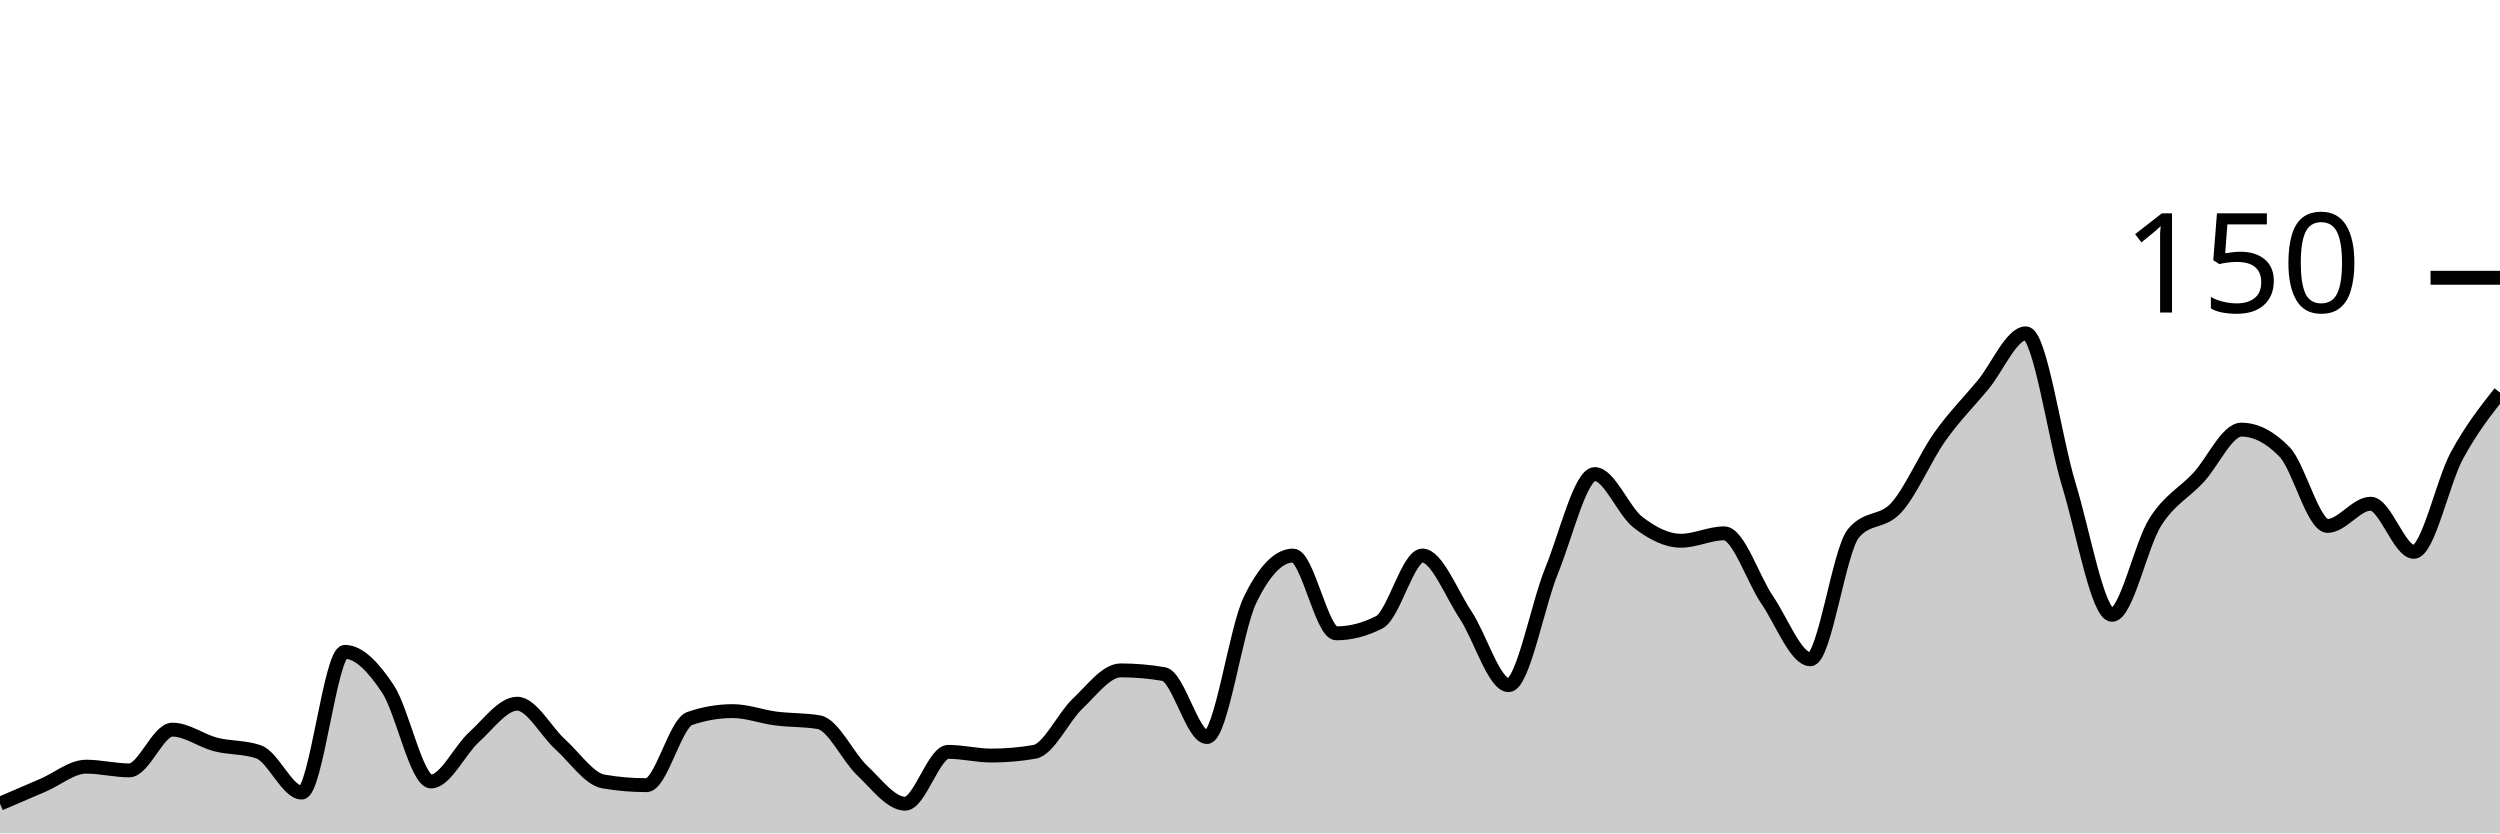
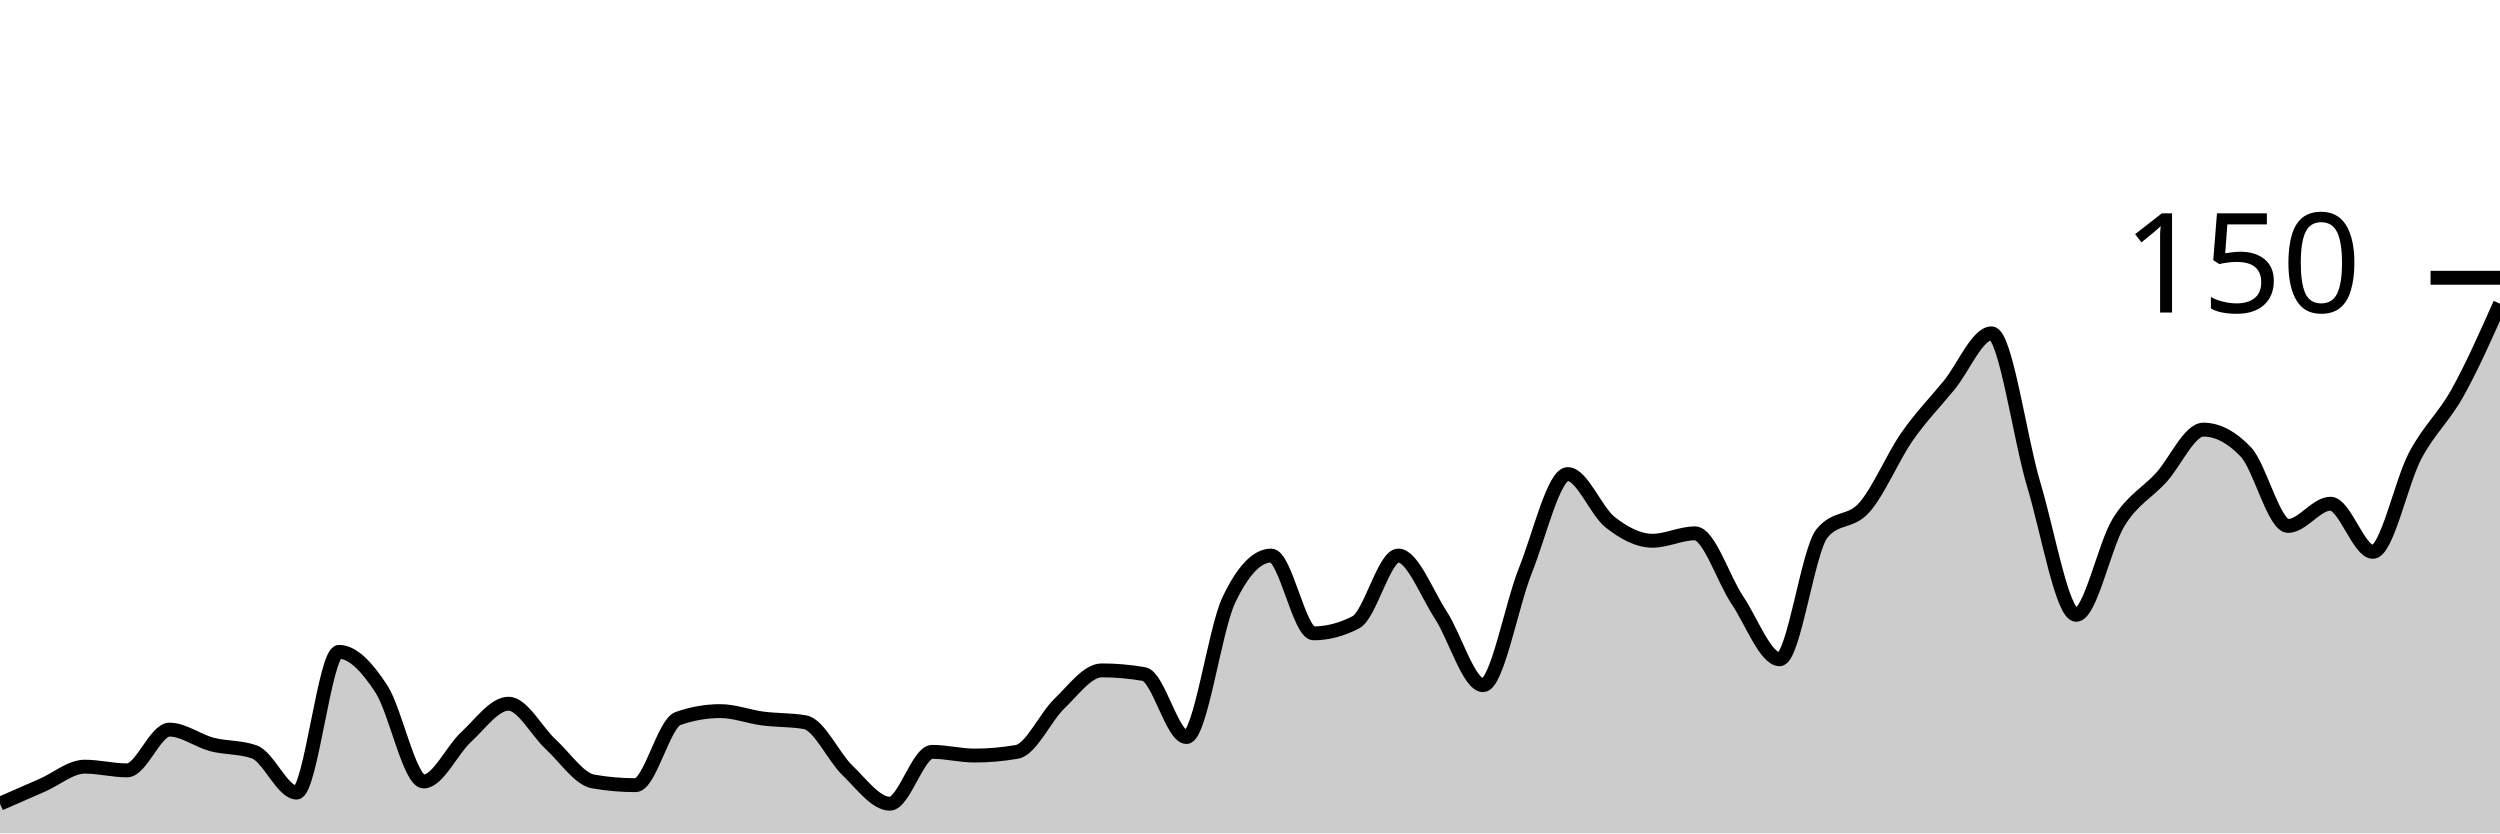
<svg xmlns="http://www.w3.org/2000/svg" viewBox="0 0 180 60">
  <g transform="translate(0,20)">
-     <path class="area" fill="rgba(0, 0, 0, 0.2)" d="M0,37.867C1.034,37.422,2.069,36.978,3.103,36.533C4.138,36.089,5.172,35.2,6.207,35.2C7.241,35.2,8.276,35.467,9.31,35.467C10.345,35.467,11.379,32.533,12.414,32.533C13.448,32.533,14.483,33.333,15.517,33.6C16.552,33.867,17.586,33.778,18.621,34.133C19.655,34.489,20.69,37.067,21.724,37.067C22.759,37.067,23.793,26.933,24.828,26.933C25.862,26.933,26.897,28.044,27.931,29.6C28.966,31.156,30,36.267,31.034,36.267C32.069,36.267,33.103,34,34.138,33.067C35.172,32.133,36.207,30.667,37.241,30.667C38.276,30.667,39.31,32.667,40.345,33.6C41.379,34.533,42.414,36.089,43.448,36.267C44.483,36.444,45.517,36.533,46.552,36.533C47.586,36.533,48.621,32.089,49.655,31.733C50.69,31.378,51.724,31.2,52.759,31.2C53.793,31.2,54.828,31.6,55.862,31.733C56.897,31.867,57.931,31.822,58.966,32C60,32.178,61.034,34.489,62.069,35.467C63.103,36.444,64.138,37.867,65.172,37.867C66.207,37.867,67.241,34.133,68.276,34.133C69.31,34.133,70.345,34.4,71.379,34.4C72.414,34.4,73.448,34.311,74.483,34.133C75.517,33.956,76.552,31.644,77.586,30.667C78.621,29.689,79.655,28.267,80.69,28.267C81.724,28.267,82.759,28.356,83.793,28.533C84.828,28.711,85.862,33.067,86.897,33.067C87.931,33.067,88.966,25.333,90,23.2C91.034,21.067,92.069,20,93.103,20C94.138,20,95.172,25.6,96.207,25.6C97.241,25.6,98.276,25.333,99.31,24.8C100.345,24.267,101.379,20,102.414,20C103.448,20,104.483,22.711,105.517,24.267C106.552,25.822,107.586,29.333,108.621,29.333C109.655,29.333,110.69,23.6,111.724,21.067C112.759,18.533,113.793,14.133,114.828,14.133C115.862,14.133,116.897,16.8,117.931,17.6C118.966,18.4,120,18.933,121.034,18.933C122.069,18.933,123.103,18.4,124.138,18.4C125.172,18.4,126.207,21.689,127.241,23.2C128.276,24.711,129.31,27.467,130.345,27.467C131.379,27.467,132.414,19.644,133.448,18.4C134.483,17.156,135.517,17.689,136.552,16.533C137.586,15.378,138.621,12.933,139.655,11.467C140.69,10,141.724,8.978,142.759,7.733C143.793,6.489,144.828,4,145.862,4C146.897,4,147.931,11.556,148.966,14.933C150,18.311,151.034,24.267,152.069,24.267C153.103,24.267,154.138,19.244,155.172,17.6C156.207,15.956,157.241,15.511,158.276,14.4C159.31,13.289,160.345,10.933,161.379,10.933C162.414,10.933,163.448,11.467,164.483,12.533C165.517,13.6,166.552,17.867,167.586,17.867C168.621,17.867,169.655,16.267,170.69,16.267C171.724,16.267,172.759,19.733,173.793,19.733C174.828,19.733,175.862,14.711,176.897,12.8C177.931,10.889,178.966,9.578,180,8.267L180,40C178.966,40,177.931,40,176.897,40C175.862,40,174.828,40,173.793,40C172.759,40,171.724,40,170.69,40C169.655,40,168.621,40,167.586,40C166.552,40,165.517,40,164.483,40C163.448,40,162.414,40,161.379,40C160.345,40,159.31,40,158.276,40C157.241,40,156.207,40,155.172,40C154.138,40,153.103,40,152.069,40C151.034,40,150,40,148.966,40C147.931,40,146.897,40,145.862,40C144.828,40,143.793,40,142.759,40C141.724,40,140.69,40,139.655,40C138.621,40,137.586,40,136.552,40C135.517,40,134.483,40,133.448,40C132.414,40,131.379,40,130.345,40C129.31,40,128.276,40,127.241,40C126.207,40,125.172,40,124.138,40C123.103,40,122.069,40,121.034,40C120,40,118.966,40,117.931,40C116.897,40,115.862,40,114.828,40C113.793,40,112.759,40,111.724,40C110.69,40,109.655,40,108.621,40C107.586,40,106.552,40,105.517,40C104.483,40,103.448,40,102.414,40C101.379,40,100.345,40,99.31,40C98.276,40,97.241,40,96.207,40C95.172,40,94.138,40,93.103,40C92.069,40,91.034,40,90,40C88.966,40,87.931,40,86.897,40C85.862,40,84.828,40,83.793,40C82.759,40,81.724,40,80.69,40C79.655,40,78.621,40,77.586,40C76.552,40,75.517,40,74.483,40C73.448,40,72.414,40,71.379,40C70.345,40,69.31,40,68.276,40C67.241,40,66.207,40,65.172,40C64.138,40,63.103,40,62.069,40C61.034,40,60,40,58.966,40C57.931,40,56.897,40,55.862,40C54.828,40,53.793,40,52.759,40C51.724,40,50.69,40,49.655,40C48.621,40,47.586,40,46.552,40C45.517,40,44.483,40,43.448,40C42.414,40,41.379,40,40.345,40C39.31,40,38.276,40,37.241,40C36.207,40,35.172,40,34.138,40C33.103,40,32.069,40,31.034,40C30,40,28.966,40,27.931,40C26.897,40,25.862,40,24.828,40C23.793,40,22.759,40,21.724,40C20.69,40,19.655,40,18.621,40C17.586,40,16.552,40,15.517,40C14.483,40,13.448,40,12.414,40C11.379,40,10.345,40,9.31,40C8.276,40,7.241,40,6.207,40C5.172,40,4.138,40,3.103,40C2.069,40,1.034,40,0,40Z" />
-     <path class="line" stroke="black" fill="none" d="M0,37.867C1.034,37.422,2.069,36.978,3.103,36.533C4.138,36.089,5.172,35.2,6.207,35.2C7.241,35.2,8.276,35.467,9.31,35.467C10.345,35.467,11.379,32.533,12.414,32.533C13.448,32.533,14.483,33.333,15.517,33.6C16.552,33.867,17.586,33.778,18.621,34.133C19.655,34.489,20.69,37.067,21.724,37.067C22.759,37.067,23.793,26.933,24.828,26.933C25.862,26.933,26.897,28.044,27.931,29.6C28.966,31.156,30,36.267,31.034,36.267C32.069,36.267,33.103,34,34.138,33.067C35.172,32.133,36.207,30.667,37.241,30.667C38.276,30.667,39.31,32.667,40.345,33.6C41.379,34.533,42.414,36.089,43.448,36.267C44.483,36.444,45.517,36.533,46.552,36.533C47.586,36.533,48.621,32.089,49.655,31.733C50.69,31.378,51.724,31.2,52.759,31.2C53.793,31.2,54.828,31.6,55.862,31.733C56.897,31.867,57.931,31.822,58.966,32C60,32.178,61.034,34.489,62.069,35.467C63.103,36.444,64.138,37.867,65.172,37.867C66.207,37.867,67.241,34.133,68.276,34.133C69.31,34.133,70.345,34.4,71.379,34.4C72.414,34.4,73.448,34.311,74.483,34.133C75.517,33.956,76.552,31.644,77.586,30.667C78.621,29.689,79.655,28.267,80.69,28.267C81.724,28.267,82.759,28.356,83.793,28.533C84.828,28.711,85.862,33.067,86.897,33.067C87.931,33.067,88.966,25.333,90,23.2C91.034,21.067,92.069,20,93.103,20C94.138,20,95.172,25.6,96.207,25.6C97.241,25.6,98.276,25.333,99.31,24.8C100.345,24.267,101.379,20,102.414,20C103.448,20,104.483,22.711,105.517,24.267C106.552,25.822,107.586,29.333,108.621,29.333C109.655,29.333,110.69,23.6,111.724,21.067C112.759,18.533,113.793,14.133,114.828,14.133C115.862,14.133,116.897,16.8,117.931,17.6C118.966,18.4,120,18.933,121.034,18.933C122.069,18.933,123.103,18.4,124.138,18.4C125.172,18.4,126.207,21.689,127.241,23.2C128.276,24.711,129.31,27.467,130.345,27.467C131.379,27.467,132.414,19.644,133.448,18.4C134.483,17.156,135.517,17.689,136.552,16.533C137.586,15.378,138.621,12.933,139.655,11.467C140.69,10,141.724,8.978,142.759,7.733C143.793,6.489,144.828,4,145.862,4C146.897,4,147.931,11.556,148.966,14.933C150,18.311,151.034,24.267,152.069,24.267C153.103,24.267,154.138,19.244,155.172,17.6C156.207,15.956,157.241,15.511,158.276,14.4C159.31,13.289,160.345,10.933,161.379,10.933C162.414,10.933,163.448,11.467,164.483,12.533C165.517,13.6,166.552,17.867,167.586,17.867C168.621,17.867,169.655,16.267,170.69,16.267C171.724,16.267,172.759,19.733,173.793,19.733C174.828,19.733,175.862,14.711,176.897,12.8C177.931,10.889,178.966,9.578,180,8.267" />
+     <path class="area" fill="rgba(0, 0, 0, 0.2)" d="M0,37.867C1.017,37.422,2.034,36.978,3.051,36.533C4.068,36.089,5.085,35.2,6.102,35.2C7.119,35.2,8.136,35.467,9.153,35.467C10.169,35.467,11.186,32.533,12.203,32.533C13.22,32.533,14.237,33.333,15.254,33.6C16.271,33.867,17.288,33.778,18.305,34.133C19.322,34.489,20.339,37.067,21.356,37.067C22.373,37.067,23.39,26.933,24.407,26.933C25.424,26.933,26.441,28.044,27.458,29.6C28.475,31.156,29.492,36.267,30.508,36.267C31.525,36.267,32.542,34,33.559,33.067C34.576,32.133,35.593,30.667,36.61,30.667C37.627,30.667,38.644,32.667,39.661,33.6C40.678,34.533,41.695,36.089,42.712,36.267C43.729,36.444,44.746,36.533,45.763,36.533C46.78,36.533,47.797,32.089,48.814,31.733C49.831,31.378,50.847,31.2,51.864,31.2C52.881,31.2,53.898,31.6,54.915,31.733C55.932,31.867,56.949,31.822,57.966,32C58.983,32.178,60,34.489,61.017,35.467C62.034,36.444,63.051,37.867,64.068,37.867C65.085,37.867,66.102,34.133,67.119,34.133C68.136,34.133,69.153,34.4,70.169,34.4C71.186,34.4,72.203,34.311,73.22,34.133C74.237,33.956,75.254,31.644,76.271,30.667C77.288,29.689,78.305,28.267,79.322,28.267C80.339,28.267,81.356,28.356,82.373,28.533C83.39,28.711,84.407,33.067,85.424,33.067C86.441,33.067,87.458,25.333,88.475,23.2C89.492,21.067,90.508,20,91.525,20C92.542,20,93.559,25.6,94.576,25.6C95.593,25.6,96.61,25.333,97.627,24.8C98.644,24.267,99.661,20,100.678,20C101.695,20,102.712,22.711,103.729,24.267C104.746,25.822,105.763,29.333,106.78,29.333C107.797,29.333,108.814,23.6,109.831,21.067C110.847,18.533,111.864,14.133,112.881,14.133C113.898,14.133,114.915,16.8,115.932,17.6C116.949,18.4,117.966,18.933,118.983,18.933C120,18.933,121.017,18.4,122.034,18.4C123.051,18.4,124.068,21.689,125.085,23.2C126.102,24.711,127.119,27.467,128.136,27.467C129.153,27.467,130.169,19.644,131.186,18.4C132.203,17.156,133.22,17.689,134.237,16.533C135.254,15.378,136.271,12.933,137.288,11.467C138.305,10,139.322,8.978,140.339,7.733C141.356,6.489,142.373,4,143.39,4C144.407,4,145.424,11.556,146.441,14.933C147.458,18.311,148.475,24.267,149.492,24.267C150.508,24.267,151.525,19.244,152.542,17.6C153.559,15.956,154.576,15.511,155.593,14.4C156.61,13.289,157.627,10.933,158.644,10.933C159.661,10.933,160.678,11.467,161.695,12.533C162.712,13.6,163.729,17.867,164.746,17.867C165.763,17.867,166.78,16.267,167.797,16.267C168.814,16.267,169.831,19.733,170.847,19.733C171.864,19.733,172.881,14.711,173.898,12.8C174.915,10.889,175.932,10.089,176.949,8.267C177.966,6.444,178.983,4.156,180,1.867L180,40C178.983,40,177.966,40,176.949,40C175.932,40,174.915,40,173.898,40C172.881,40,171.864,40,170.847,40C169.831,40,168.814,40,167.797,40C166.78,40,165.763,40,164.746,40C163.729,40,162.712,40,161.695,40C160.678,40,159.661,40,158.644,40C157.627,40,156.61,40,155.593,40C154.576,40,153.559,40,152.542,40C151.525,40,150.508,40,149.492,40C148.475,40,147.458,40,146.441,40C145.424,40,144.407,40,143.39,40C142.373,40,141.356,40,140.339,40C139.322,40,138.305,40,137.288,40C136.271,40,135.254,40,134.237,40C133.22,40,132.203,40,131.186,40C130.169,40,129.153,40,128.136,40C127.119,40,126.102,40,125.085,40C124.068,40,123.051,40,122.034,40C121.017,40,120,40,118.983,40C117.966,40,116.949,40,115.932,40C114.915,40,113.898,40,112.881,40C111.864,40,110.847,40,109.831,40C108.814,40,107.797,40,106.78,40C105.763,40,104.746,40,103.729,40C102.712,40,101.695,40,100.678,40C99.661,40,98.644,40,97.627,40C96.61,40,95.593,40,94.576,40C93.559,40,92.542,40,91.525,40C90.508,40,89.492,40,88.475,40C87.458,40,86.441,40,85.424,40C84.407,40,83.39,40,82.373,40C81.356,40,80.339,40,79.322,40C78.305,40,77.288,40,76.271,40C75.254,40,74.237,40,73.22,40C72.203,40,71.186,40,70.169,40C69.153,40,68.136,40,67.119,40C66.102,40,65.085,40,64.068,40C63.051,40,62.034,40,61.017,40C60,40,58.983,40,57.966,40C56.949,40,55.932,40,54.915,40C53.898,40,52.881,40,51.864,40C50.847,40,49.831,40,48.814,40C47.797,40,46.78,40,45.763,40C44.746,40,43.729,40,42.712,40C41.695,40,40.678,40,39.661,40C38.644,40,37.627,40,36.61,40C35.593,40,34.576,40,33.559,40C32.542,40,31.525,40,30.508,40C29.492,40,28.475,40,27.458,40C26.441,40,25.424,40,24.407,40C23.39,40,22.373,40,21.356,40C20.339,40,19.322,40,18.305,40C17.288,40,16.271,40,15.254,40C14.237,40,13.22,40,12.203,40C11.186,40,10.169,40,9.153,40C8.136,40,7.119,40,6.102,40C5.085,40,4.068,40,3.051,40C2.034,40,1.017,40,0,40Z" />
+     <path class="line" stroke="black" fill="none" d="M0,37.867C1.017,37.422,2.034,36.978,3.051,36.533C4.068,36.089,5.085,35.2,6.102,35.2C7.119,35.2,8.136,35.467,9.153,35.467C10.169,35.467,11.186,32.533,12.203,32.533C13.22,32.533,14.237,33.333,15.254,33.6C16.271,33.867,17.288,33.778,18.305,34.133C19.322,34.489,20.339,37.067,21.356,37.067C22.373,37.067,23.39,26.933,24.407,26.933C25.424,26.933,26.441,28.044,27.458,29.6C28.475,31.156,29.492,36.267,30.508,36.267C31.525,36.267,32.542,34,33.559,33.067C34.576,32.133,35.593,30.667,36.61,30.667C37.627,30.667,38.644,32.667,39.661,33.6C40.678,34.533,41.695,36.089,42.712,36.267C43.729,36.444,44.746,36.533,45.763,36.533C46.78,36.533,47.797,32.089,48.814,31.733C49.831,31.378,50.847,31.2,51.864,31.2C52.881,31.2,53.898,31.6,54.915,31.733C55.932,31.867,56.949,31.822,57.966,32C58.983,32.178,60,34.489,61.017,35.467C62.034,36.444,63.051,37.867,64.068,37.867C65.085,37.867,66.102,34.133,67.119,34.133C68.136,34.133,69.153,34.4,70.169,34.4C71.186,34.4,72.203,34.311,73.22,34.133C74.237,33.956,75.254,31.644,76.271,30.667C77.288,29.689,78.305,28.267,79.322,28.267C80.339,28.267,81.356,28.356,82.373,28.533C83.39,28.711,84.407,33.067,85.424,33.067C86.441,33.067,87.458,25.333,88.475,23.2C89.492,21.067,90.508,20,91.525,20C92.542,20,93.559,25.6,94.576,25.6C95.593,25.6,96.61,25.333,97.627,24.8C98.644,24.267,99.661,20,100.678,20C101.695,20,102.712,22.711,103.729,24.267C104.746,25.822,105.763,29.333,106.78,29.333C107.797,29.333,108.814,23.6,109.831,21.067C110.847,18.533,111.864,14.133,112.881,14.133C113.898,14.133,114.915,16.8,115.932,17.6C116.949,18.4,117.966,18.933,118.983,18.933C120,18.933,121.017,18.4,122.034,18.4C123.051,18.4,124.068,21.689,125.085,23.2C126.102,24.711,127.119,27.467,128.136,27.467C129.153,27.467,130.169,19.644,131.186,18.4C132.203,17.156,133.22,17.689,134.237,16.533C135.254,15.378,136.271,12.933,137.288,11.467C138.305,10,139.322,8.978,140.339,7.733C141.356,6.489,142.373,4,143.39,4C144.407,4,145.424,11.556,146.441,14.933C147.458,18.311,148.475,24.267,149.492,24.267C150.508,24.267,151.525,19.244,152.542,17.6C153.559,15.956,154.576,15.511,155.593,14.4C156.61,13.289,157.627,10.933,158.644,10.933C159.661,10.933,160.678,11.467,161.695,12.533C162.712,13.6,163.729,17.867,164.746,17.867C165.763,17.867,166.78,16.267,167.797,16.267C168.814,16.267,169.831,19.733,170.847,19.733C171.864,19.733,172.881,14.711,173.898,12.8C174.915,10.889,175.932,10.089,176.949,8.267C177.966,6.444,178.983,4.156,180,1.867" />
    <path class="axis-ceiling" stroke-width="1" stroke="black" fill="none" d="M175,0L180,0" />
    <text class="axis-ceiling-label" font-family="sans-serif" text-anchor="end" font-size="10px" x="170" y="2.5">150</text>
  </g>
</svg>
